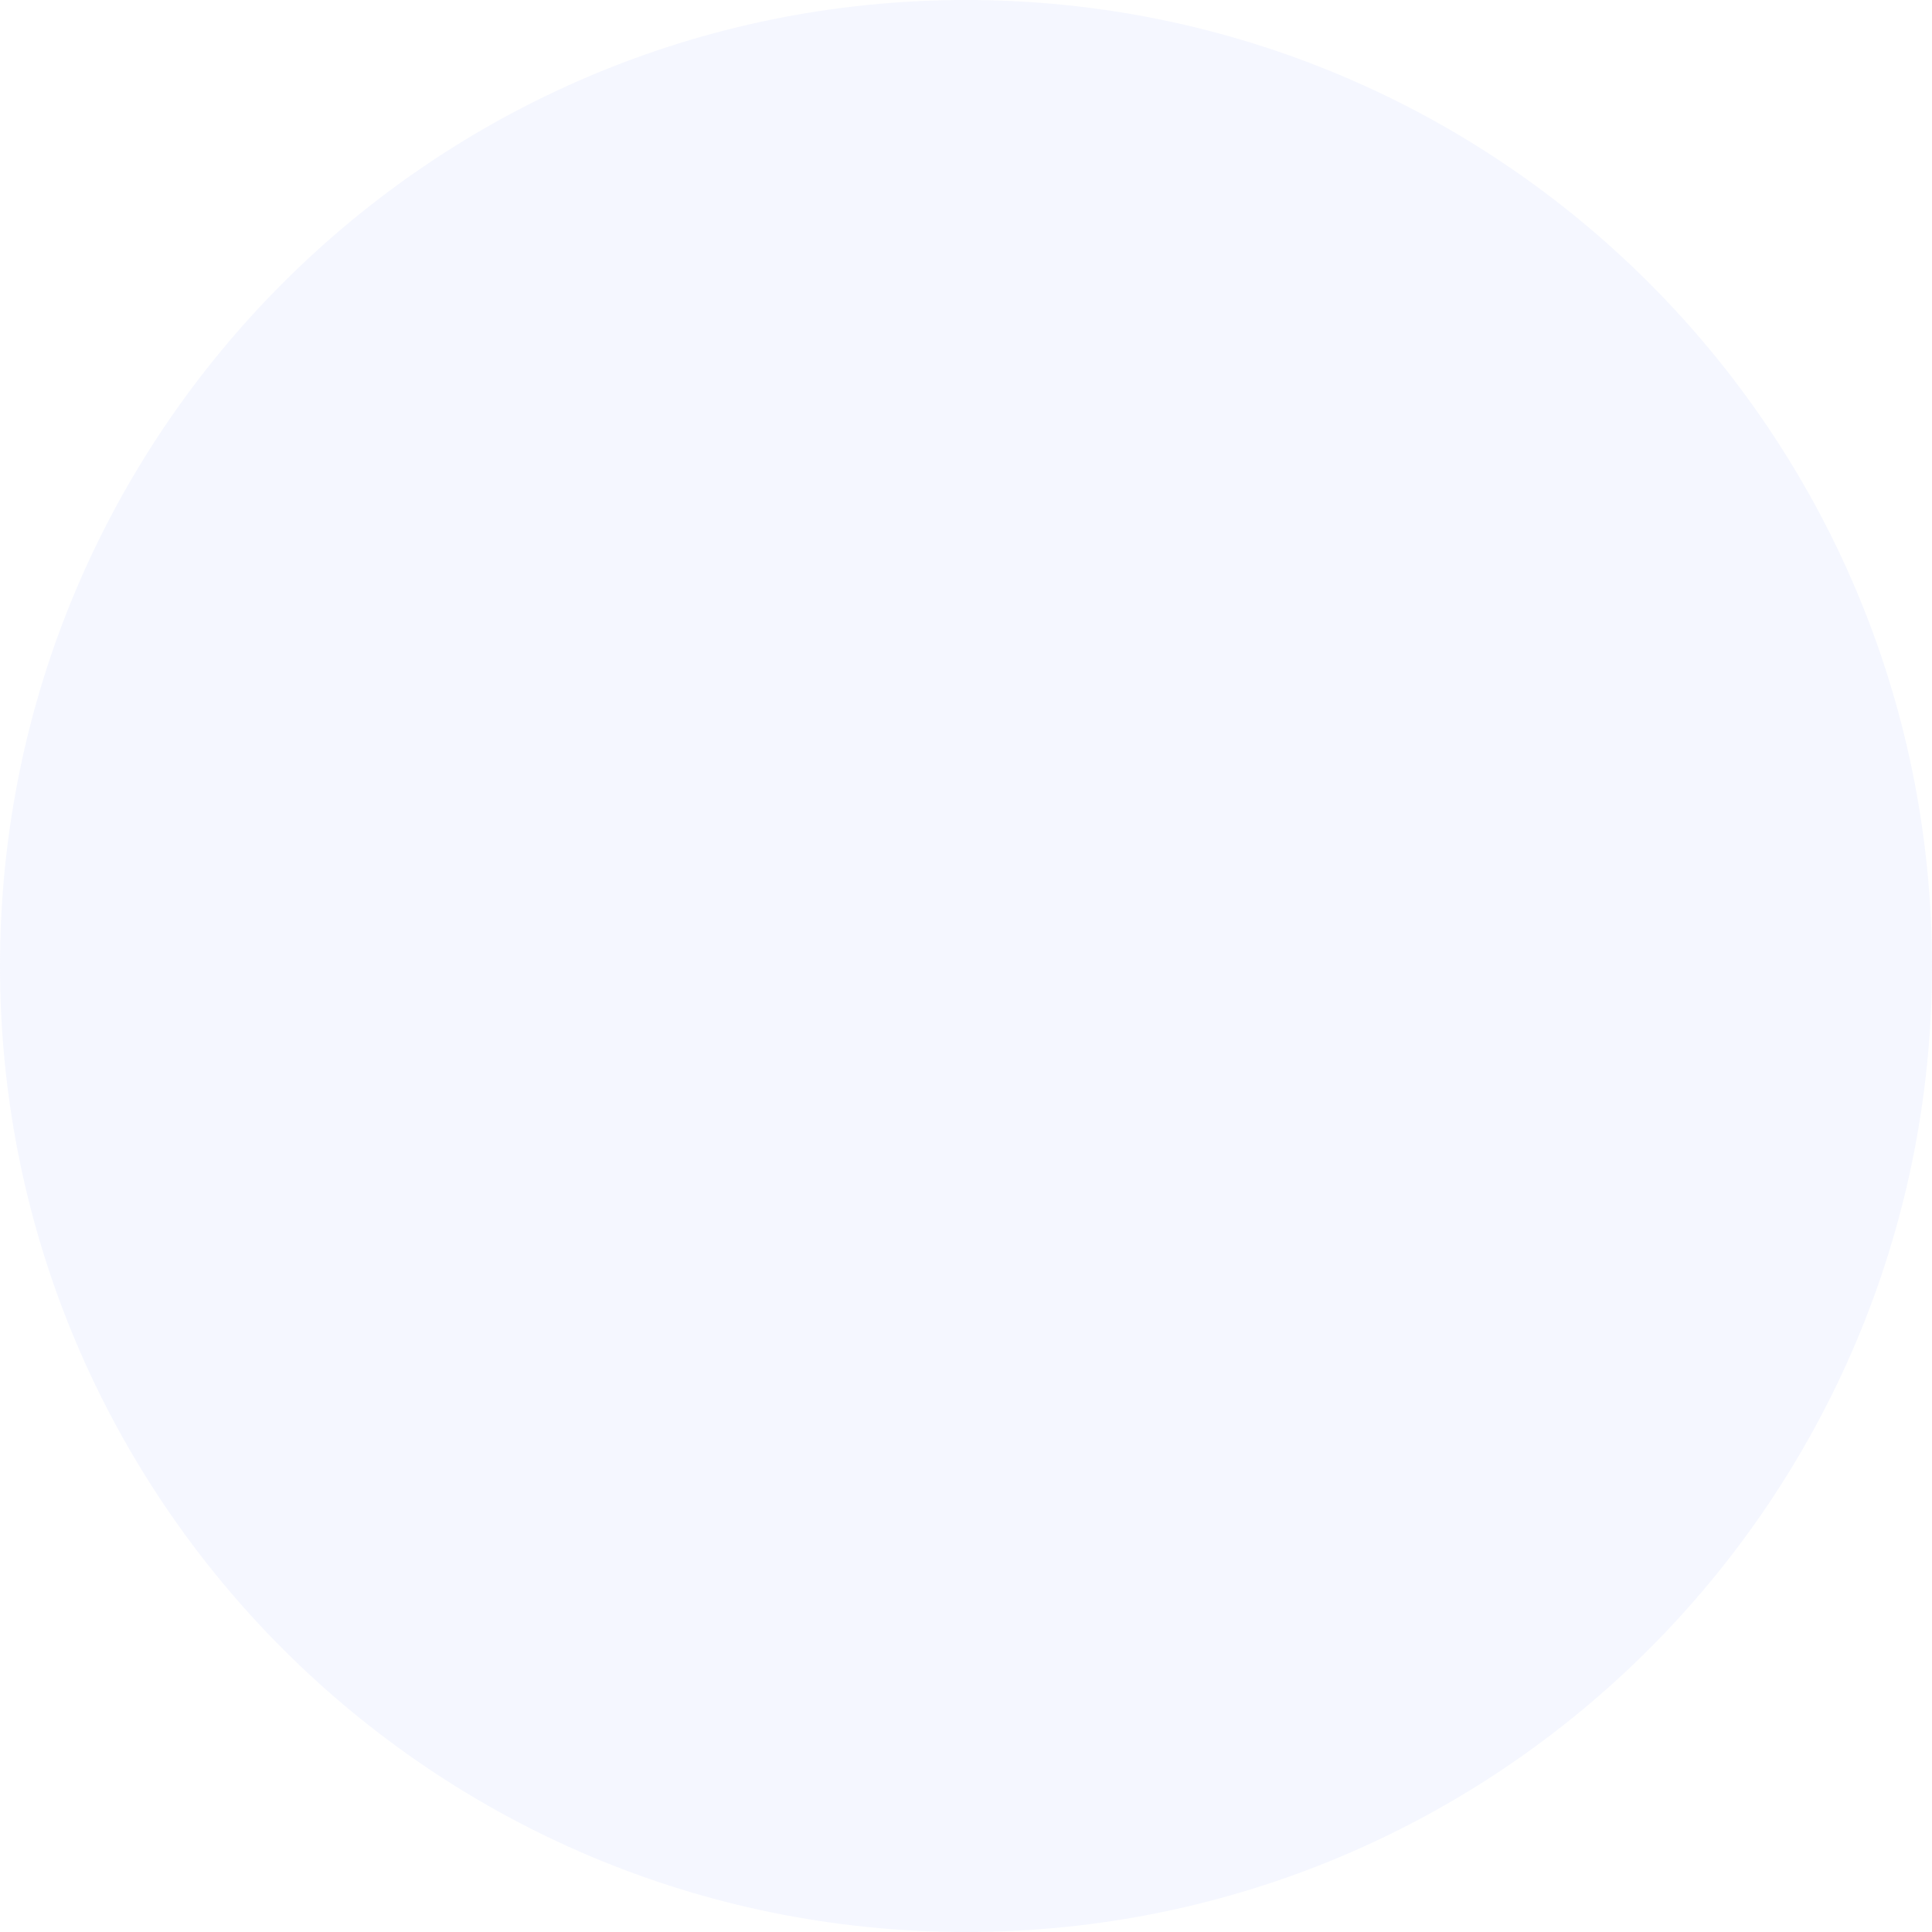
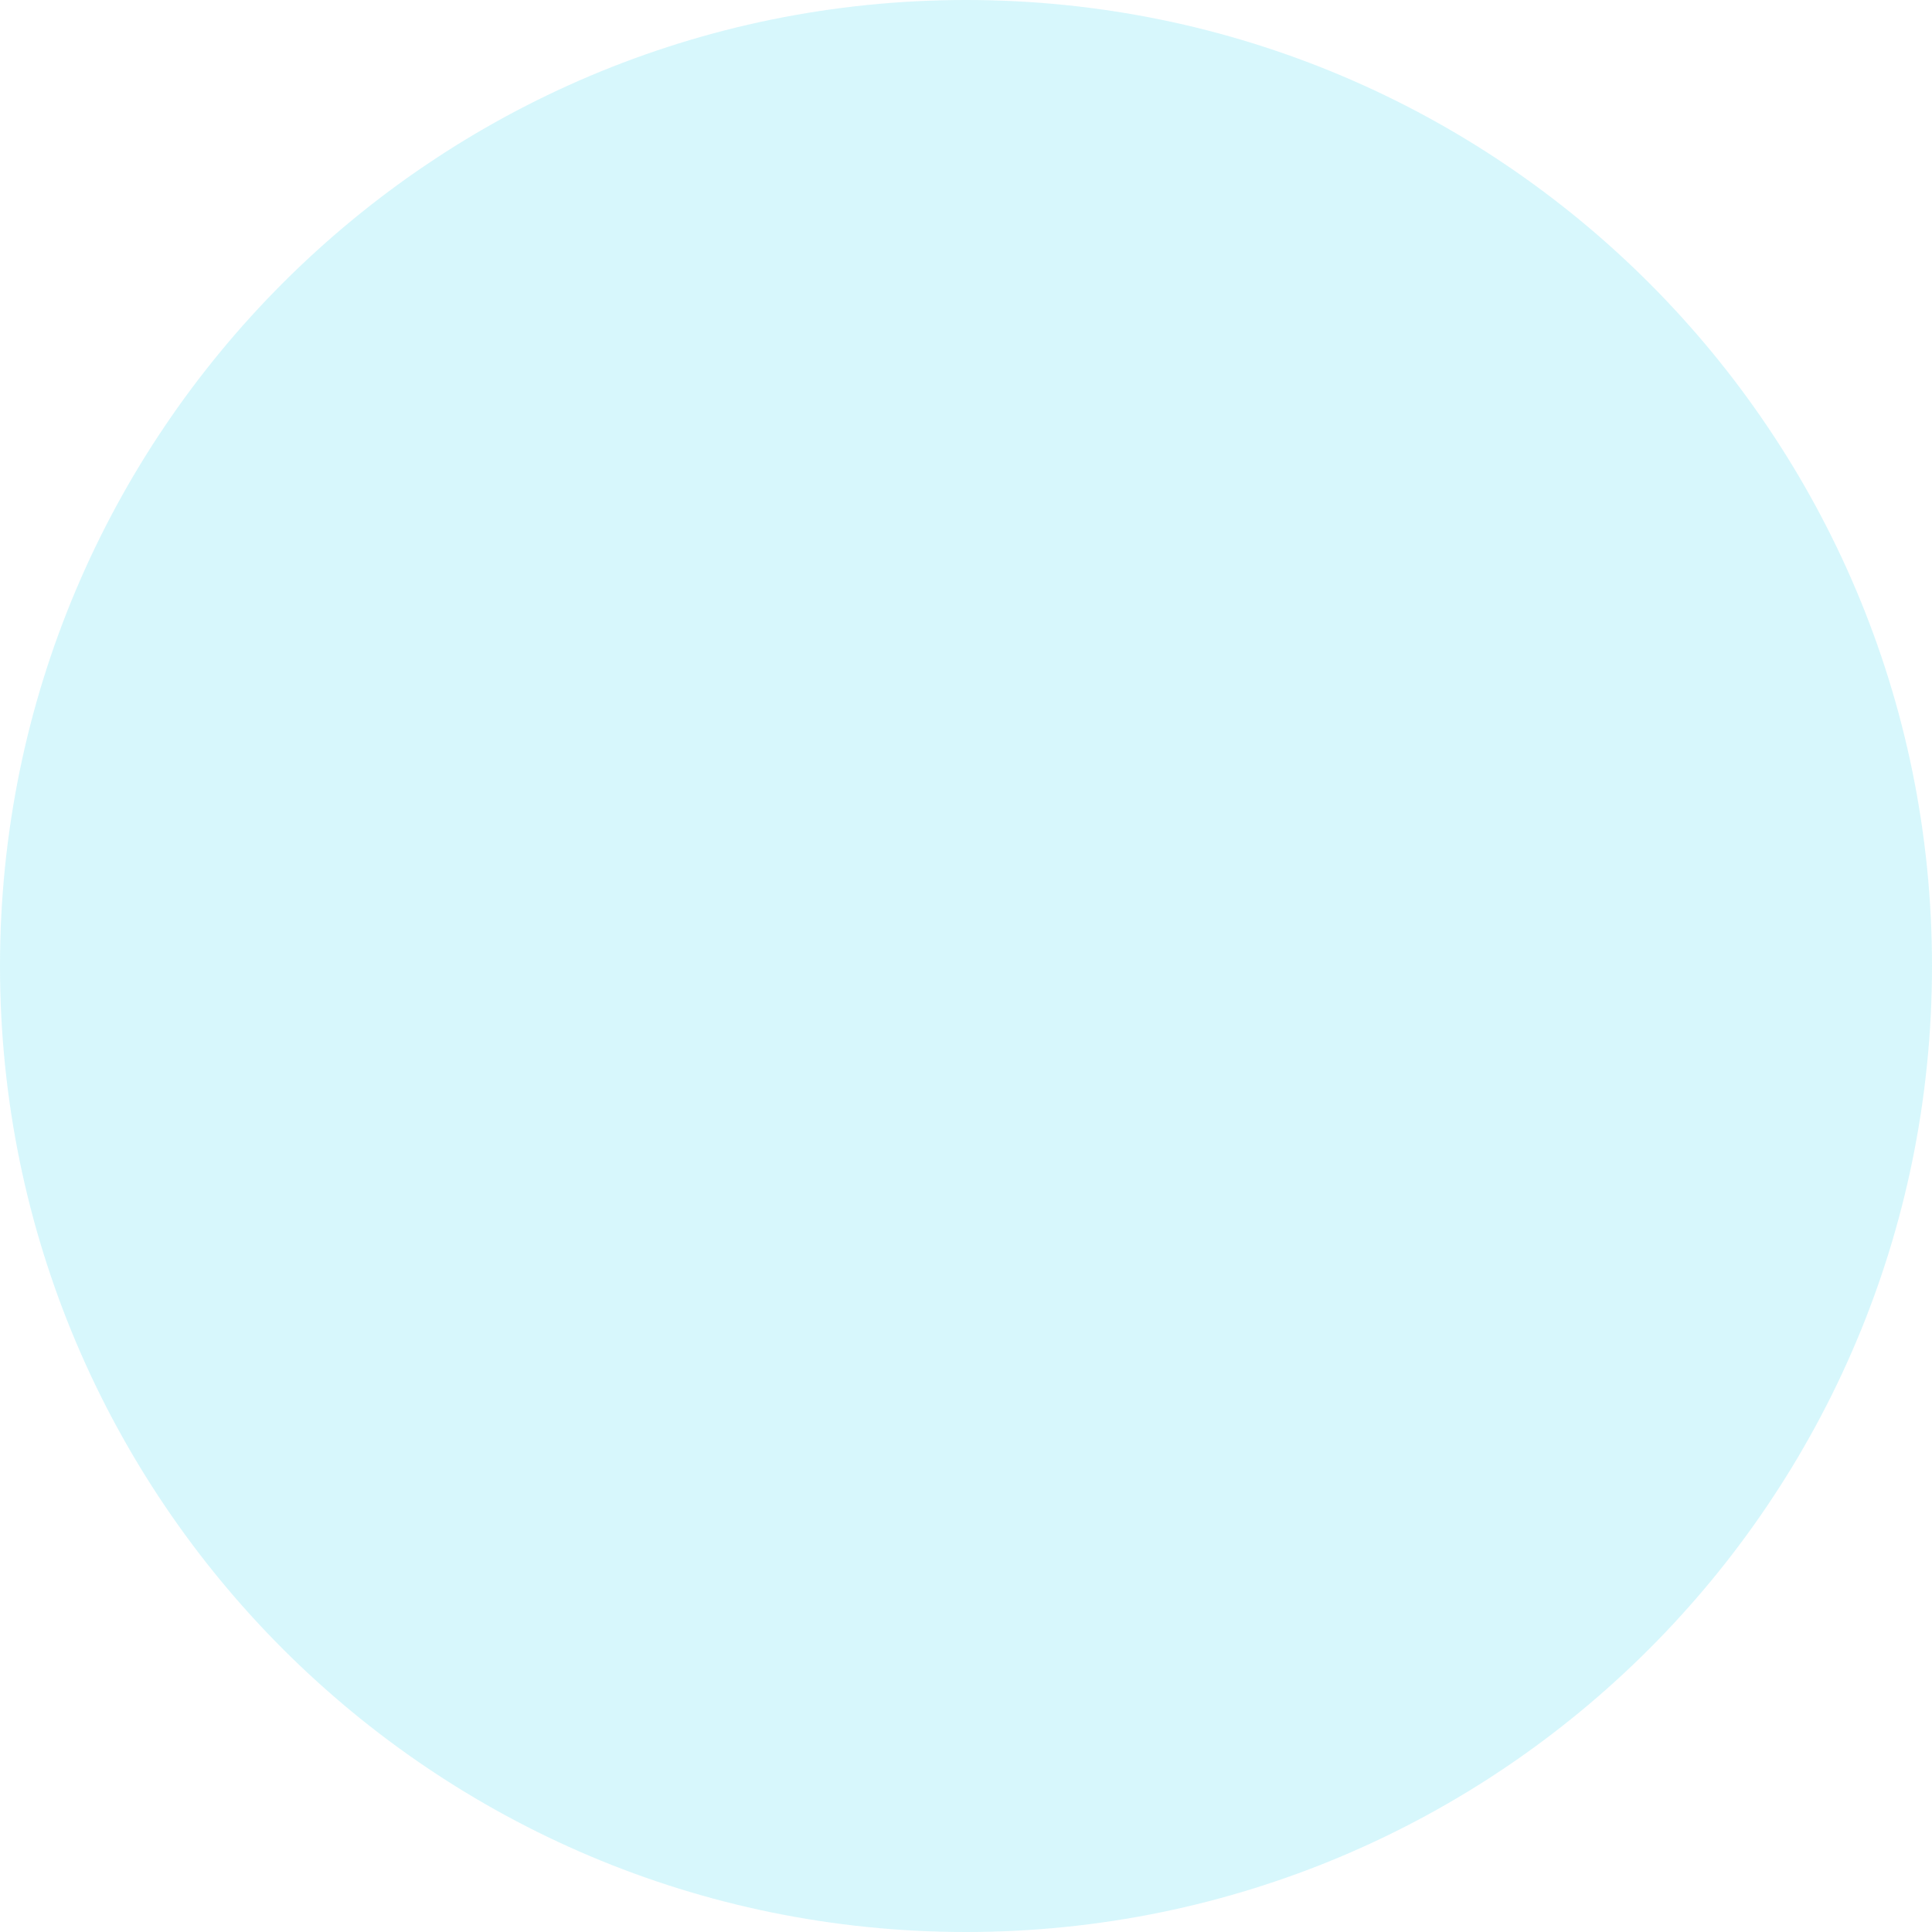
- <svg xmlns="http://www.w3.org/2000/svg" width="160" height="160" viewBox="0 0 160 160" fill="none">
-   <circle cx="80" cy="80" r="80" fill="#eef2ff" fill-opacity="0.6" />
+ <svg xmlns="http://www.w3.org/2000/svg" width="240" height="240" viewBox="0 0 240 240">
+   <circle cx="120" cy="120" r="120" fill="#22d3ee" fill-opacity="0.18" />
</svg>
